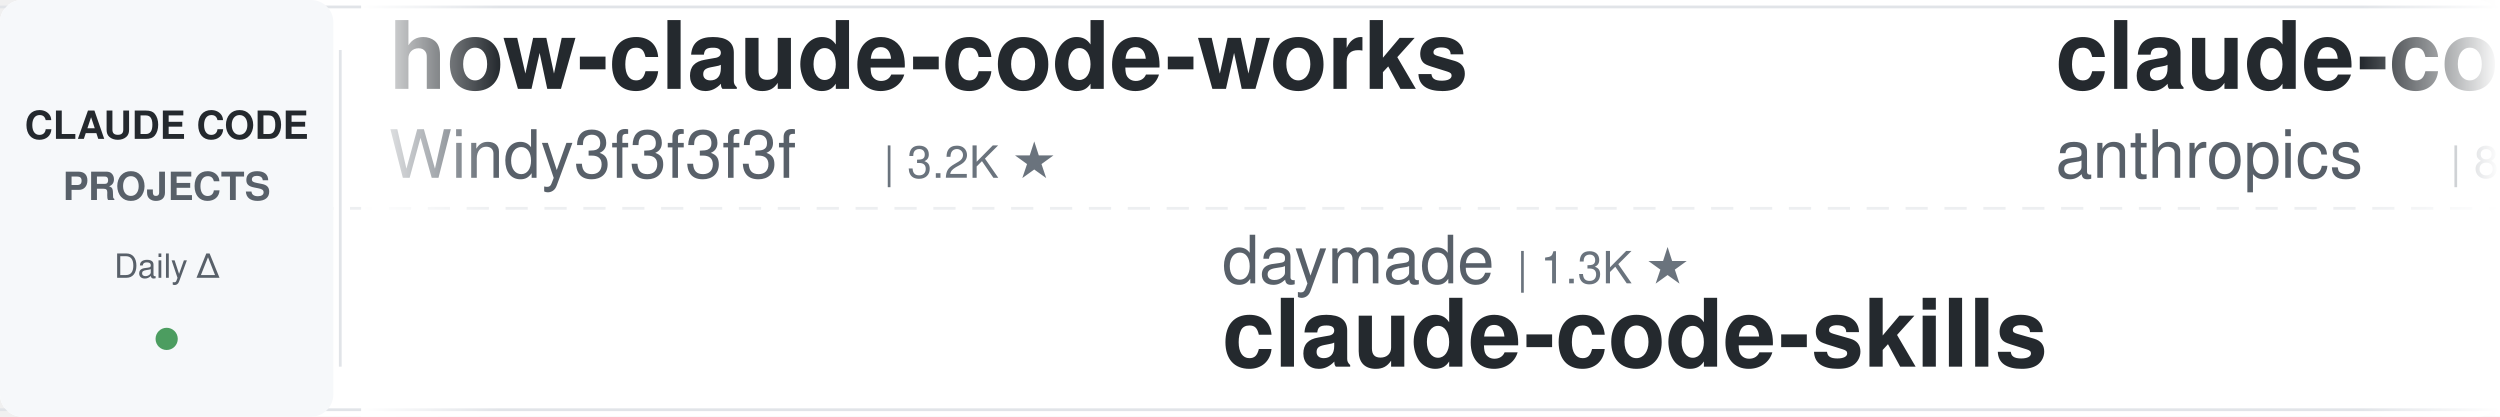
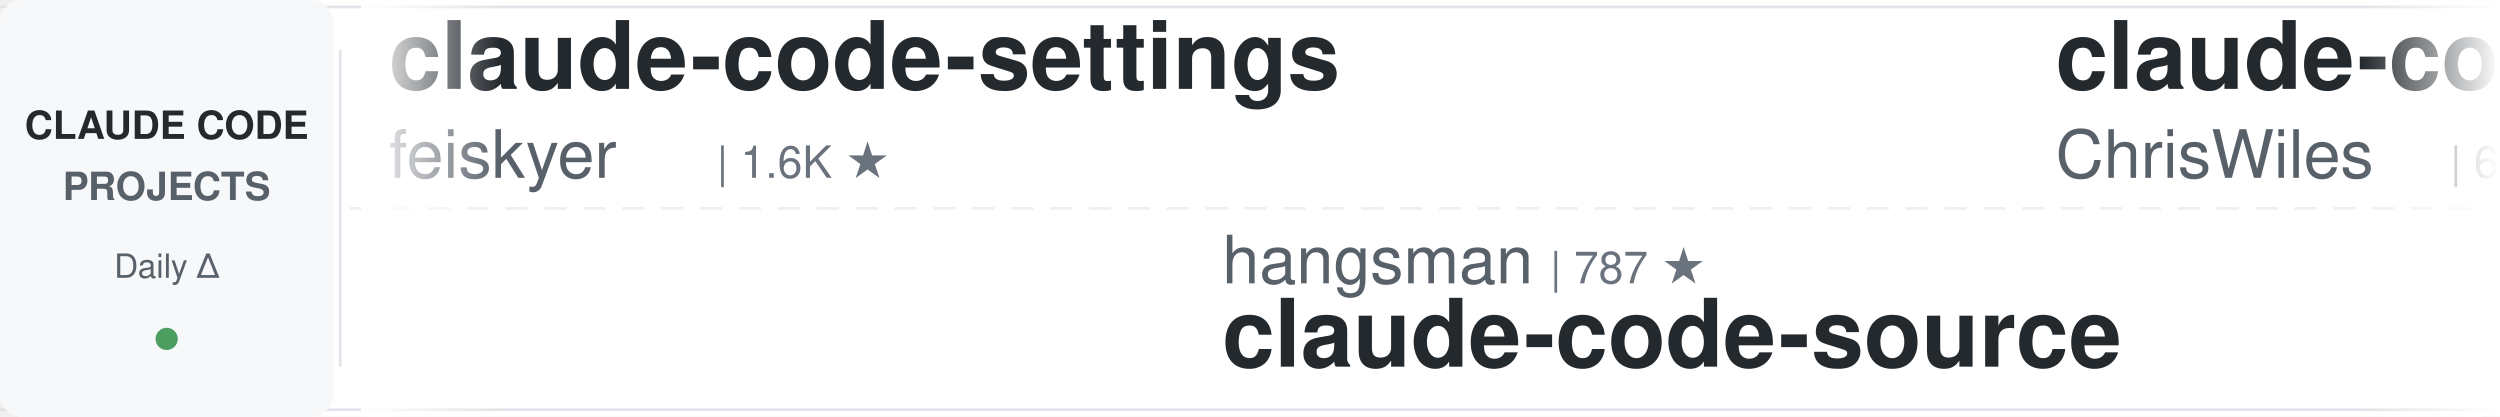
<svg xmlns="http://www.w3.org/2000/svg" width="900" height="150">
  <defs>
    <linearGradient id="leftFade" x1="0%" y1="0%" x2="100%" y2="0%">
      <stop offset="0%" style="stop-color:#ffffff;stop-opacity:1" />
      <stop offset="100%" style="stop-color:#ffffff;stop-opacity:0" />
    </linearGradient>
    <linearGradient id="rightFade" x1="0%" y1="0%" x2="100%" y2="0%">
      <stop offset="0%" style="stop-color:#ffffff;stop-opacity:0" />
      <stop offset="100%" style="stop-color:#ffffff;stop-opacity:1" />
    </linearGradient>
  </defs>
  <rect width="900" height="150" fill="#ffffff" rx="8" />
  <rect x="0" y="2" width="900" height="1" fill="#e1e4e8" />
  <rect x="0" y="147" width="900" height="1" fill="#e1e4e8" />
  <line x1="0" y1="75" x2="900" y2="75" stroke="#e1e4e8" stroke-width="1" stroke-dasharray="8 6" opacity="0.6" />
  <rect x="0" y="0" width="120" height="150" fill="#f6f8fa" rx="8" />
  <text x="60" y="50" font-family="-apple-system, BlinkMacSystemFont, 'Segoe UI', Helvetica, Arial, sans-serif" font-size="14" font-weight="600" fill="#24292e" text-anchor="middle">CLAUDE CODE</text>
  <text x="60" y="72" font-family="-apple-system, BlinkMacSystemFont, 'Segoe UI', Helvetica, Arial, sans-serif" font-size="14" font-weight="600" fill="#586069" text-anchor="middle">PROJECTS</text>
  <text x="60" y="100" font-family="-apple-system, BlinkMacSystemFont, 'Segoe UI', Helvetica, Arial, sans-serif" font-size="12" font-weight="500" fill="#586069" text-anchor="middle">Daily Δ</text>
  <circle cx="60" cy="122" r="4" fill="#22863a" opacity="0.8" />
  <rect x="122" y="18" width="1" height="114" fill="#e1e4e8" />
  <clipPath id="tickerClip">
    <rect x="130" y="0" width="770" height="150" />
  </clipPath>
  <g clip-path="url(#tickerClip)">
    <g id="tickerItems">
      <animateTransform attributeName="transform" attributeType="XML" type="translate" from="0 0" to="-3000 0" dur="54s" repeatCount="indefinite" />
      <g transform="translate(0, 0)">
-         <text x="140" y="32" font-family="-apple-system, BlinkMacSystemFont, 'Segoe UI', Helvetica, Arial, sans-serif" font-size="34" font-weight="600" fill="#24292e">how-claude-code-works</text>
-         <text x="140" y="64" font-family="-apple-system, BlinkMacSystemFont, 'Segoe UI', Helvetica, Arial, sans-serif" font-size="24" font-weight="400" fill="#586069">Windy3f3f3f3f</text>
-         <text x="318" y="64" font-family="-apple-system, BlinkMacSystemFont, 'Segoe UI', Helvetica, Arial, sans-serif" font-size="16" font-weight="500" fill="#6a737d">| 3.2K ★</text>
+         <text x="140" y="32" font-family="-apple-system, BlinkMacSystemFont, 'Segoe UI', Helvetica, Arial, sans-serif" font-size="34" font-weight="600" fill="#24292e">claude-code-settings</text>
+         <text x="140" y="64" font-family="-apple-system, BlinkMacSystemFont, 'Segoe UI', Helvetica, Arial, sans-serif" font-size="24" font-weight="400" fill="#586069">feiskyer</text>
+         <text x="258" y="64" font-family="-apple-system, BlinkMacSystemFont, 'Segoe UI', Helvetica, Arial, sans-serif" font-size="16" font-weight="500" fill="#6a737d">| 1.6K ★</text>
      </g>
      <g transform="translate(300, 0)">
-         <text x="140" y="102" font-family="-apple-system, BlinkMacSystemFont, 'Segoe UI', Helvetica, Arial, sans-serif" font-size="24" font-weight="400" fill="#586069">daymade</text>
-         <text x="246" y="102" font-family="-apple-system, BlinkMacSystemFont, 'Segoe UI', Helvetica, Arial, sans-serif" font-size="16" font-weight="500" fill="#6a737d">| 1.3K ★</text>
-         <text x="140" y="132" font-family="-apple-system, BlinkMacSystemFont, 'Segoe UI', Helvetica, Arial, sans-serif" font-size="34" font-weight="600" fill="#24292e">claude-code-skills</text>
+         <text x="140" y="102" font-family="-apple-system, BlinkMacSystemFont, 'Segoe UI', Helvetica, Arial, sans-serif" font-size="24" font-weight="400" fill="#586069">hangsman</text>
+         <text x="258" y="102" font-family="-apple-system, BlinkMacSystemFont, 'Segoe UI', Helvetica, Arial, sans-serif" font-size="16" font-weight="500" fill="#6a737d">| 787 ★</text>
+         <text x="140" y="132" font-family="-apple-system, BlinkMacSystemFont, 'Segoe UI', Helvetica, Arial, sans-serif" font-size="34" font-weight="600" fill="#24292e">claude-code-source</text>
      </g>
      <g transform="translate(600, 0)">
-         <text x="140" y="32" font-family="-apple-system, BlinkMacSystemFont, 'Segoe UI', Helvetica, Arial, sans-serif" font-size="34" font-weight="600" fill="#24292e">claude-code-action</text>
-         <text x="140" y="64" font-family="-apple-system, BlinkMacSystemFont, 'Segoe UI', Helvetica, Arial, sans-serif" font-size="24" font-weight="400" fill="#586069">anthropics</text>
-         <text x="282" y="64" font-family="-apple-system, BlinkMacSystemFont, 'Segoe UI', Helvetica, Arial, sans-serif" font-size="16" font-weight="500" fill="#6a737d">| 8.4K ★</text>
+         <text x="140" y="32" font-family="-apple-system, BlinkMacSystemFont, 'Segoe UI', Helvetica, Arial, sans-serif" font-size="34" font-weight="600" fill="#24292e">claude-code-showcase</text>
+         <text x="140" y="64" font-family="-apple-system, BlinkMacSystemFont, 'Segoe UI', Helvetica, Arial, sans-serif" font-size="24" font-weight="400" fill="#586069">ChrisWiles</text>
+         <text x="282" y="64" font-family="-apple-system, BlinkMacSystemFont, 'Segoe UI', Helvetica, Arial, sans-serif" font-size="16" font-weight="500" fill="#6a737d">| 6.0K ★</text>
      </g>
      <g transform="translate(900, 0)">
-         <text x="140" y="102" font-family="-apple-system, BlinkMacSystemFont, 'Segoe UI', Helvetica, Arial, sans-serif" font-size="24" font-weight="400" fill="#586069">AICoderTudou</text>
-         <text x="306" y="102" font-family="-apple-system, BlinkMacSystemFont, 'Segoe UI', Helvetica, Arial, sans-serif" font-size="16" font-weight="500" fill="#6a737d">| 497 ★</text>
-         <text x="140" y="132" font-family="-apple-system, BlinkMacSystemFont, 'Segoe UI', Helvetica, Arial, sans-serif" font-size="34" font-weight="600" fill="#24292e">claude-code-tudou</text>
+         <text x="140" y="102" font-family="-apple-system, BlinkMacSystemFont, 'Segoe UI', Helvetica, Arial, sans-serif" font-size="24" font-weight="400" fill="#586069">alejandrobalderas</text>
+         <text x="366" y="102" font-family="-apple-system, BlinkMacSystemFont, 'Segoe UI', Helvetica, Arial, sans-serif" font-size="16" font-weight="500" fill="#6a737d">| 2.7K ★</text>
+         <text x="140" y="132" font-family="-apple-system, BlinkMacSystemFont, 'Segoe UI', Helvetica, Arial, sans-serif" font-size="34" font-weight="600" fill="#24292e">claude-code-from-source</text>
      </g>
      <g transform="translate(1200, 0)">
-         <text x="140" y="32" font-family="-apple-system, BlinkMacSystemFont, 'Segoe UI', Helvetica, Arial, sans-serif" font-size="34" font-weight="600" fill="#24292e">pi-vs-claude-code</text>
-         <text x="140" y="64" font-family="-apple-system, BlinkMacSystemFont, 'Segoe UI', Helvetica, Arial, sans-serif" font-size="24" font-weight="400" fill="#586069">disler</text>
-         <text x="234" y="64" font-family="-apple-system, BlinkMacSystemFont, 'Segoe UI', Helvetica, Arial, sans-serif" font-size="16" font-weight="500" fill="#6a737d">| 1.5K ★</text>
+         <text x="140" y="32" font-family="-apple-system, BlinkMacSystemFont, 'Segoe UI', Helvetica, Arial, sans-serif" font-size="34" font-weight="600" fill="#24292e">claude-code-telegram</text>
+         <text x="140" y="64" font-family="-apple-system, BlinkMacSystemFont, 'Segoe UI', Helvetica, Arial, sans-serif" font-size="24" font-weight="400" fill="#586069">RichardAtCT</text>
+         <text x="294" y="64" font-family="-apple-system, BlinkMacSystemFont, 'Segoe UI', Helvetica, Arial, sans-serif" font-size="16" font-weight="500" fill="#6a737d">| 2.7K ★</text>
      </g>
      <g transform="translate(1500, 0)">
-         <text x="140" y="102" font-family="-apple-system, BlinkMacSystemFont, 'Segoe UI', Helvetica, Arial, sans-serif" font-size="24" font-weight="400" fill="#586069">alirezarezvani</text>
-         <text x="330" y="102" font-family="-apple-system, BlinkMacSystemFont, 'Segoe UI', Helvetica, Arial, sans-serif" font-size="16" font-weight="500" fill="#6a737d">| 22.9K ★</text>
-         <text x="140" y="132" font-family="-apple-system, BlinkMacSystemFont, 'Segoe UI', Helvetica, Arial, sans-serif" font-size="34" font-weight="600" fill="#24292e">claude-skills</text>
+         <text x="140" y="102" font-family="-apple-system, BlinkMacSystemFont, 'Segoe UI', Helvetica, Arial, sans-serif" font-size="24" font-weight="400" fill="#586069">Pimzino</text>
+         <text x="246" y="102" font-family="-apple-system, BlinkMacSystemFont, 'Segoe UI', Helvetica, Arial, sans-serif" font-size="16" font-weight="500" fill="#6a737d">| 3.8K ★</text>
+         <text x="140" y="132" font-family="-apple-system, BlinkMacSystemFont, 'Segoe UI', Helvetica, Arial, sans-serif" font-size="34" font-weight="600" fill="#24292e">claude-code-spec-workflo...</text>
      </g>
      <g transform="translate(1800, 0)">
-         <text x="140" y="32" font-family="-apple-system, BlinkMacSystemFont, 'Segoe UI', Helvetica, Arial, sans-serif" font-size="34" font-weight="600" fill="#24292e">claude-code-reverse</text>
-         <text x="140" y="64" font-family="-apple-system, BlinkMacSystemFont, 'Segoe UI', Helvetica, Arial, sans-serif" font-size="24" font-weight="400" fill="#586069">Yuyz0112</text>
-         <text x="258" y="64" font-family="-apple-system, BlinkMacSystemFont, 'Segoe UI', Helvetica, Arial, sans-serif" font-size="16" font-weight="500" fill="#6a737d">| 2.4K ★</text>
+         <text x="140" y="32" font-family="-apple-system, BlinkMacSystemFont, 'Segoe UI', Helvetica, Arial, sans-serif" font-size="34" font-weight="600" fill="#24292e">claude-code-hub</text>
+         <text x="140" y="64" font-family="-apple-system, BlinkMacSystemFont, 'Segoe UI', Helvetica, Arial, sans-serif" font-size="24" font-weight="400" fill="#586069">ding113</text>
+         <text x="246" y="64" font-family="-apple-system, BlinkMacSystemFont, 'Segoe UI', Helvetica, Arial, sans-serif" font-size="16" font-weight="500" fill="#6a737d">| 3.3K ★</text>
      </g>
      <g transform="translate(2100, 0)">
-         <text x="140" y="102" font-family="-apple-system, BlinkMacSystemFont, 'Segoe UI', Helvetica, Arial, sans-serif" font-size="24" font-weight="400" fill="#586069">huangserva</text>
-         <text x="282" y="102" font-family="-apple-system, BlinkMacSystemFont, 'Segoe UI', Helvetica, Arial, sans-serif" font-size="16" font-weight="500" fill="#6a737d">| 623 ★</text>
-         <text x="140" y="132" font-family="-apple-system, BlinkMacSystemFont, 'Segoe UI', Helvetica, Arial, sans-serif" font-size="34" font-weight="600" fill="#24292e">claude-code-cli</text>
+         <text x="140" y="102" font-family="-apple-system, BlinkMacSystemFont, 'Segoe UI', Helvetica, Arial, sans-serif" font-size="24" font-weight="400" fill="#586069">oboard</text>
+         <text x="234" y="102" font-family="-apple-system, BlinkMacSystemFont, 'Segoe UI', Helvetica, Arial, sans-serif" font-size="16" font-weight="500" fill="#6a737d">| 3.3K ★</text>
+         <text x="140" y="132" font-family="-apple-system, BlinkMacSystemFont, 'Segoe UI', Helvetica, Arial, sans-serif" font-size="34" font-weight="600" fill="#24292e">claude-code-rev</text>
      </g>
      <g transform="translate(2400, 0)">
-         <text x="140" y="32" font-family="-apple-system, BlinkMacSystemFont, 'Segoe UI', Helvetica, Arial, sans-serif" font-size="34" font-weight="600" fill="#24292e">ClaudeCodeAgents</text>
-         <text x="140" y="64" font-family="-apple-system, BlinkMacSystemFont, 'Segoe UI', Helvetica, Arial, sans-serif" font-size="24" font-weight="400" fill="#586069">darcyegb</text>
-         <text x="258" y="64" font-family="-apple-system, BlinkMacSystemFont, 'Segoe UI', Helvetica, Arial, sans-serif" font-size="16" font-weight="500" fill="#6a737d">| 749 ★</text>
+         <text x="140" y="32" font-family="-apple-system, BlinkMacSystemFont, 'Segoe UI', Helvetica, Arial, sans-serif" font-size="34" font-weight="600" fill="#24292e">claude-code-ultimate-gui...</text>
+         <text x="140" y="64" font-family="-apple-system, BlinkMacSystemFont, 'Segoe UI', Helvetica, Arial, sans-serif" font-size="24" font-weight="400" fill="#586069">FlorianBruniaux</text>
+         <text x="342" y="64" font-family="-apple-system, BlinkMacSystemFont, 'Segoe UI', Helvetica, Arial, sans-serif" font-size="16" font-weight="500" fill="#6a737d">| 5.5K ★</text>
      </g>
      <g transform="translate(2700, 0)">
-         <text x="140" y="102" font-family="-apple-system, BlinkMacSystemFont, 'Segoe UI', Helvetica, Arial, sans-serif" font-size="24" font-weight="400" fill="#586069">kodu-ai</text>
-         <text x="246" y="102" font-family="-apple-system, BlinkMacSystemFont, 'Segoe UI', Helvetica, Arial, sans-serif" font-size="16" font-weight="500" fill="#6a737d">| 5.3K ★</text>
-         <text x="140" y="132" font-family="-apple-system, BlinkMacSystemFont, 'Segoe UI', Helvetica, Arial, sans-serif" font-size="34" font-weight="600" fill="#24292e">claude-coder</text>
+         <text x="140" y="102" font-family="-apple-system, BlinkMacSystemFont, 'Segoe UI', Helvetica, Arial, sans-serif" font-size="24" font-weight="400" fill="#586069">Windy3f3f3f3f</text>
+         <text x="318" y="102" font-family="-apple-system, BlinkMacSystemFont, 'Segoe UI', Helvetica, Arial, sans-serif" font-size="16" font-weight="500" fill="#6a737d">| 3.2K ★</text>
+         <text x="140" y="132" font-family="-apple-system, BlinkMacSystemFont, 'Segoe UI', Helvetica, Arial, sans-serif" font-size="34" font-weight="600" fill="#24292e">how-claude-code-works</text>
      </g>
      <g transform="translate(3000, 0)">
-         <text x="140" y="32" font-family="-apple-system, BlinkMacSystemFont, 'Segoe UI', Helvetica, Arial, sans-serif" font-size="34" font-weight="600" fill="#24292e">how-claude-code-works</text>
-         <text x="140" y="64" font-family="-apple-system, BlinkMacSystemFont, 'Segoe UI', Helvetica, Arial, sans-serif" font-size="24" font-weight="400" fill="#586069">Windy3f3f3f3f</text>
-         <text x="318" y="64" font-family="-apple-system, BlinkMacSystemFont, 'Segoe UI', Helvetica, Arial, sans-serif" font-size="16" font-weight="500" fill="#6a737d">| 3.2K ★</text>
+         <text x="140" y="32" font-family="-apple-system, BlinkMacSystemFont, 'Segoe UI', Helvetica, Arial, sans-serif" font-size="34" font-weight="600" fill="#24292e">claude-code-settings</text>
+         <text x="140" y="64" font-family="-apple-system, BlinkMacSystemFont, 'Segoe UI', Helvetica, Arial, sans-serif" font-size="24" font-weight="400" fill="#586069">feiskyer</text>
+         <text x="258" y="64" font-family="-apple-system, BlinkMacSystemFont, 'Segoe UI', Helvetica, Arial, sans-serif" font-size="16" font-weight="500" fill="#6a737d">| 1.6K ★</text>
      </g>
      <g transform="translate(3300, 0)">
-         <text x="140" y="102" font-family="-apple-system, BlinkMacSystemFont, 'Segoe UI', Helvetica, Arial, sans-serif" font-size="24" font-weight="400" fill="#586069">daymade</text>
-         <text x="246" y="102" font-family="-apple-system, BlinkMacSystemFont, 'Segoe UI', Helvetica, Arial, sans-serif" font-size="16" font-weight="500" fill="#6a737d">| 1.3K ★</text>
-         <text x="140" y="132" font-family="-apple-system, BlinkMacSystemFont, 'Segoe UI', Helvetica, Arial, sans-serif" font-size="34" font-weight="600" fill="#24292e">claude-code-skills</text>
+         <text x="140" y="102" font-family="-apple-system, BlinkMacSystemFont, 'Segoe UI', Helvetica, Arial, sans-serif" font-size="24" font-weight="400" fill="#586069">hangsman</text>
+         <text x="258" y="102" font-family="-apple-system, BlinkMacSystemFont, 'Segoe UI', Helvetica, Arial, sans-serif" font-size="16" font-weight="500" fill="#6a737d">| 787 ★</text>
+         <text x="140" y="132" font-family="-apple-system, BlinkMacSystemFont, 'Segoe UI', Helvetica, Arial, sans-serif" font-size="34" font-weight="600" fill="#24292e">claude-code-source</text>
      </g>
      <g transform="translate(3600, 0)">
-         <text x="140" y="32" font-family="-apple-system, BlinkMacSystemFont, 'Segoe UI', Helvetica, Arial, sans-serif" font-size="34" font-weight="600" fill="#24292e">claude-code-action</text>
-         <text x="140" y="64" font-family="-apple-system, BlinkMacSystemFont, 'Segoe UI', Helvetica, Arial, sans-serif" font-size="24" font-weight="400" fill="#586069">anthropics</text>
-         <text x="282" y="64" font-family="-apple-system, BlinkMacSystemFont, 'Segoe UI', Helvetica, Arial, sans-serif" font-size="16" font-weight="500" fill="#6a737d">| 8.4K ★</text>
+         <text x="140" y="32" font-family="-apple-system, BlinkMacSystemFont, 'Segoe UI', Helvetica, Arial, sans-serif" font-size="34" font-weight="600" fill="#24292e">claude-code-showcase</text>
+         <text x="140" y="64" font-family="-apple-system, BlinkMacSystemFont, 'Segoe UI', Helvetica, Arial, sans-serif" font-size="24" font-weight="400" fill="#586069">ChrisWiles</text>
+         <text x="282" y="64" font-family="-apple-system, BlinkMacSystemFont, 'Segoe UI', Helvetica, Arial, sans-serif" font-size="16" font-weight="500" fill="#6a737d">| 6.0K ★</text>
      </g>
      <g transform="translate(3900, 0)">
-         <text x="140" y="102" font-family="-apple-system, BlinkMacSystemFont, 'Segoe UI', Helvetica, Arial, sans-serif" font-size="24" font-weight="400" fill="#586069">AICoderTudou</text>
-         <text x="306" y="102" font-family="-apple-system, BlinkMacSystemFont, 'Segoe UI', Helvetica, Arial, sans-serif" font-size="16" font-weight="500" fill="#6a737d">| 497 ★</text>
-         <text x="140" y="132" font-family="-apple-system, BlinkMacSystemFont, 'Segoe UI', Helvetica, Arial, sans-serif" font-size="34" font-weight="600" fill="#24292e">claude-code-tudou</text>
+         <text x="140" y="102" font-family="-apple-system, BlinkMacSystemFont, 'Segoe UI', Helvetica, Arial, sans-serif" font-size="24" font-weight="400" fill="#586069">alejandrobalderas</text>
+         <text x="366" y="102" font-family="-apple-system, BlinkMacSystemFont, 'Segoe UI', Helvetica, Arial, sans-serif" font-size="16" font-weight="500" fill="#6a737d">| 2.7K ★</text>
+         <text x="140" y="132" font-family="-apple-system, BlinkMacSystemFont, 'Segoe UI', Helvetica, Arial, sans-serif" font-size="34" font-weight="600" fill="#24292e">claude-code-from-source</text>
      </g>
    </g>
  </g>
  <rect x="130" y="0" width="50" height="150" fill="url(#leftFade)" />
  <rect x="850" y="0" width="50" height="150" fill="url(#rightFade)" />
</svg>
